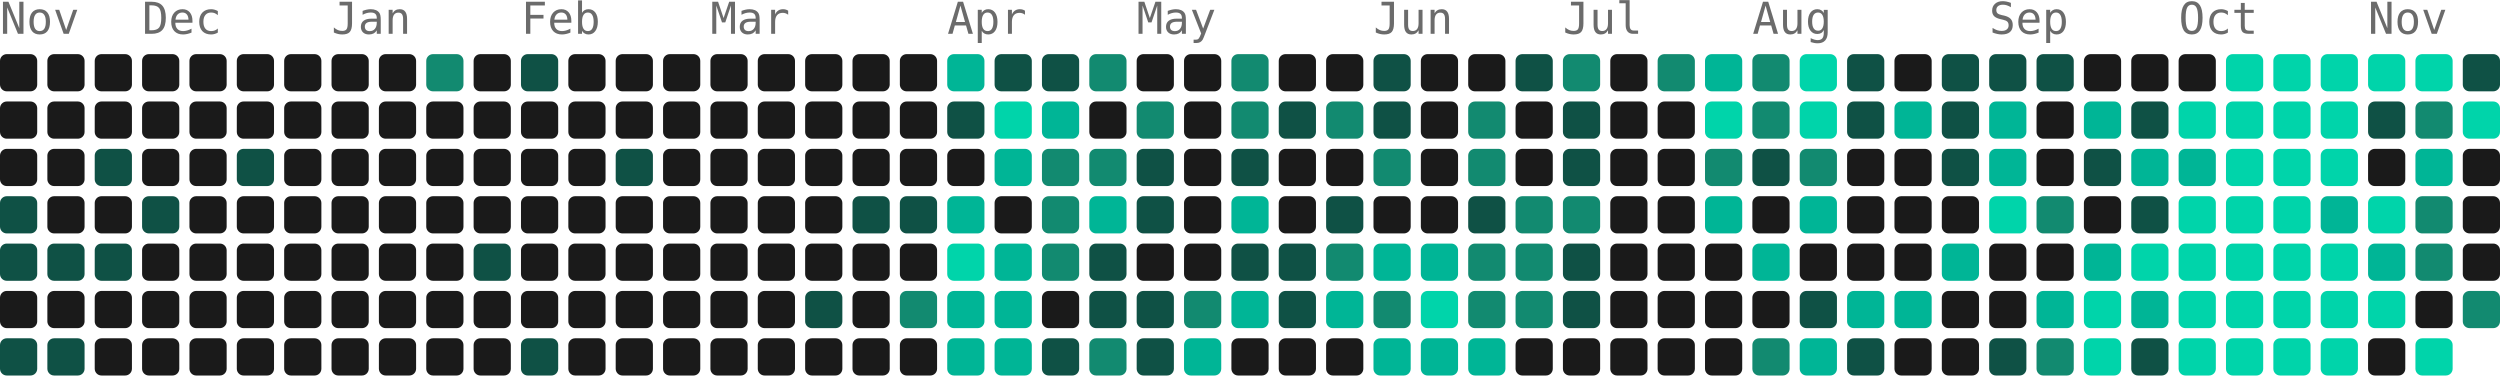
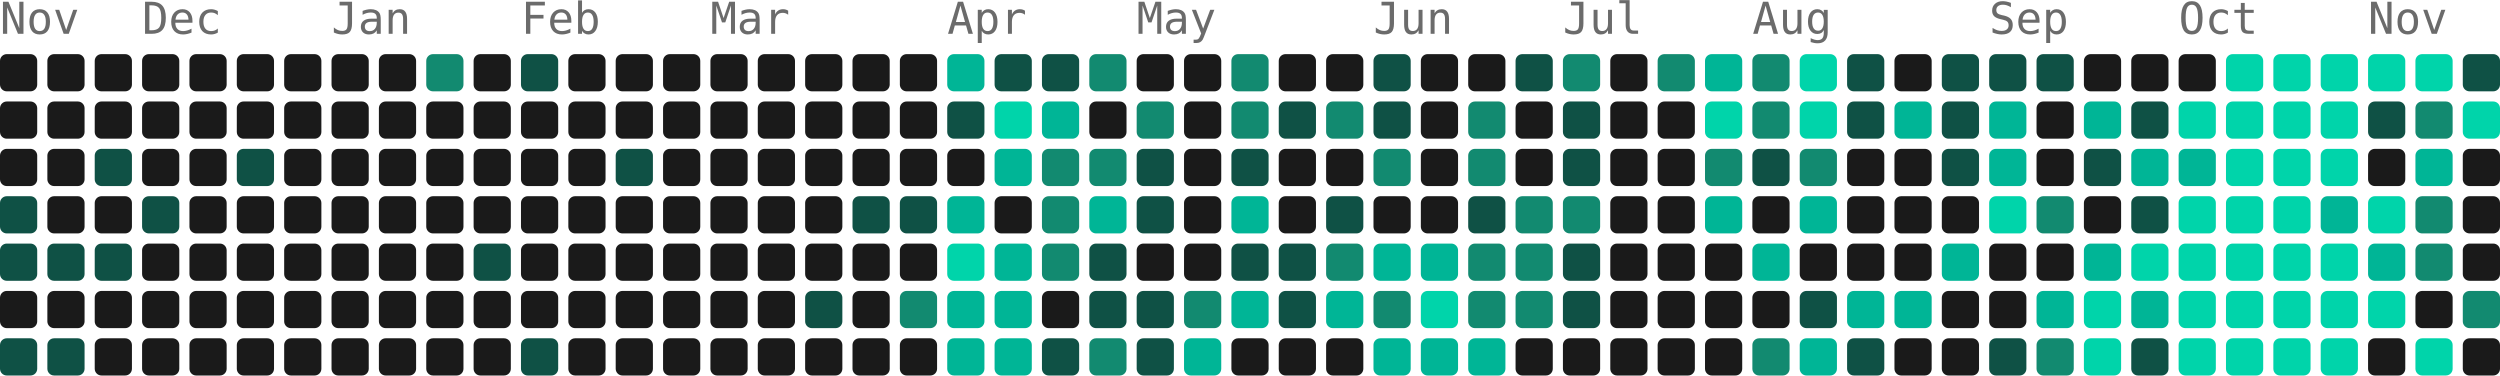
<svg xmlns="http://www.w3.org/2000/svg" width="739" height="111" viewBox="0 0 739 111" role="img" aria-label="5226 contributions by Mopra in the last year">
  <g font-family="ui-monospace, 'SF Mono', 'Fira Code', Consolas, monospace" font-size="13" fill="#6b6b6b">
    <text x="0" y="10">Nov</text>
    <text x="42" y="10">Dec</text>
    <text x="98" y="10">Jan</text>
    <text x="154" y="10">Feb</text>
    <text x="210" y="10">Mar</text>
    <text x="280" y="10">Apr</text>
    <text x="336" y="10">May</text>
    <text x="406" y="10">Jun</text>
    <text x="462" y="10">Jul</text>
    <text x="518" y="10">Aug</text>
    <text x="588" y="10">Sep</text>
    <text x="644" y="10">Oct</text>
    <text x="700" y="10">Nov</text>
  </g>
  <g>
    <rect x="0" y="16" width="11" height="11" rx="2" fill="#1a1a1a" />
    <rect x="0" y="30" width="11" height="11" rx="2" fill="#1a1a1a" />
    <rect x="0" y="44" width="11" height="11" rx="2" fill="#1a1a1a" />
    <rect x="0" y="58" width="11" height="11" rx="2" fill="#0f5145" />
    <rect x="0" y="72" width="11" height="11" rx="2" fill="#0f5145" />
    <rect x="0" y="86" width="11" height="11" rx="2" fill="#1a1a1a" />
    <rect x="0" y="100" width="11" height="11" rx="2" fill="#0f5145" />
    <rect x="14" y="16" width="11" height="11" rx="2" fill="#1a1a1a" />
    <rect x="14" y="30" width="11" height="11" rx="2" fill="#1a1a1a" />
    <rect x="14" y="44" width="11" height="11" rx="2" fill="#1a1a1a" />
    <rect x="14" y="58" width="11" height="11" rx="2" fill="#1a1a1a" />
    <rect x="14" y="72" width="11" height="11" rx="2" fill="#0f5145" />
    <rect x="14" y="86" width="11" height="11" rx="2" fill="#1a1a1a" />
    <rect x="14" y="100" width="11" height="11" rx="2" fill="#0f5145" />
    <rect x="28" y="16" width="11" height="11" rx="2" fill="#1a1a1a" />
    <rect x="28" y="30" width="11" height="11" rx="2" fill="#1a1a1a" />
    <rect x="28" y="44" width="11" height="11" rx="2" fill="#0f5145" />
    <rect x="28" y="58" width="11" height="11" rx="2" fill="#1a1a1a" />
    <rect x="28" y="72" width="11" height="11" rx="2" fill="#0f5145" />
    <rect x="28" y="86" width="11" height="11" rx="2" fill="#1a1a1a" />
    <rect x="28" y="100" width="11" height="11" rx="2" fill="#1a1a1a" />
    <rect x="42" y="16" width="11" height="11" rx="2" fill="#1a1a1a" />
    <rect x="42" y="30" width="11" height="11" rx="2" fill="#1a1a1a" />
    <rect x="42" y="44" width="11" height="11" rx="2" fill="#1a1a1a" />
    <rect x="42" y="58" width="11" height="11" rx="2" fill="#0f5145" />
    <rect x="42" y="72" width="11" height="11" rx="2" fill="#1a1a1a" />
    <rect x="42" y="86" width="11" height="11" rx="2" fill="#1a1a1a" />
    <rect x="42" y="100" width="11" height="11" rx="2" fill="#1a1a1a" />
    <rect x="56" y="16" width="11" height="11" rx="2" fill="#1a1a1a" />
    <rect x="56" y="30" width="11" height="11" rx="2" fill="#1a1a1a" />
    <rect x="56" y="44" width="11" height="11" rx="2" fill="#1a1a1a" />
    <rect x="56" y="58" width="11" height="11" rx="2" fill="#1a1a1a" />
    <rect x="56" y="72" width="11" height="11" rx="2" fill="#1a1a1a" />
    <rect x="56" y="86" width="11" height="11" rx="2" fill="#1a1a1a" />
    <rect x="56" y="100" width="11" height="11" rx="2" fill="#1a1a1a" />
    <rect x="70" y="16" width="11" height="11" rx="2" fill="#1a1a1a" />
    <rect x="70" y="30" width="11" height="11" rx="2" fill="#1a1a1a" />
    <rect x="70" y="44" width="11" height="11" rx="2" fill="#0f5145" />
    <rect x="70" y="58" width="11" height="11" rx="2" fill="#1a1a1a" />
    <rect x="70" y="72" width="11" height="11" rx="2" fill="#1a1a1a" />
    <rect x="70" y="86" width="11" height="11" rx="2" fill="#1a1a1a" />
    <rect x="70" y="100" width="11" height="11" rx="2" fill="#1a1a1a" />
    <rect x="84" y="16" width="11" height="11" rx="2" fill="#1a1a1a" />
    <rect x="84" y="30" width="11" height="11" rx="2" fill="#1a1a1a" />
    <rect x="84" y="44" width="11" height="11" rx="2" fill="#1a1a1a" />
    <rect x="84" y="58" width="11" height="11" rx="2" fill="#1a1a1a" />
    <rect x="84" y="72" width="11" height="11" rx="2" fill="#1a1a1a" />
    <rect x="84" y="86" width="11" height="11" rx="2" fill="#1a1a1a" />
    <rect x="84" y="100" width="11" height="11" rx="2" fill="#1a1a1a" />
    <rect x="98" y="16" width="11" height="11" rx="2" fill="#1a1a1a" />
    <rect x="98" y="30" width="11" height="11" rx="2" fill="#1a1a1a" />
    <rect x="98" y="44" width="11" height="11" rx="2" fill="#1a1a1a" />
    <rect x="98" y="58" width="11" height="11" rx="2" fill="#1a1a1a" />
    <rect x="98" y="72" width="11" height="11" rx="2" fill="#1a1a1a" />
    <rect x="98" y="86" width="11" height="11" rx="2" fill="#1a1a1a" />
    <rect x="98" y="100" width="11" height="11" rx="2" fill="#1a1a1a" />
    <rect x="112" y="16" width="11" height="11" rx="2" fill="#1a1a1a" />
    <rect x="112" y="30" width="11" height="11" rx="2" fill="#1a1a1a" />
    <rect x="112" y="44" width="11" height="11" rx="2" fill="#1a1a1a" />
    <rect x="112" y="58" width="11" height="11" rx="2" fill="#1a1a1a" />
    <rect x="112" y="72" width="11" height="11" rx="2" fill="#1a1a1a" />
    <rect x="112" y="86" width="11" height="11" rx="2" fill="#1a1a1a" />
    <rect x="112" y="100" width="11" height="11" rx="2" fill="#1a1a1a" />
    <rect x="126" y="16" width="11" height="11" rx="2" fill="#128a70" />
    <rect x="126" y="30" width="11" height="11" rx="2" fill="#1a1a1a" />
    <rect x="126" y="44" width="11" height="11" rx="2" fill="#1a1a1a" />
    <rect x="126" y="58" width="11" height="11" rx="2" fill="#1a1a1a" />
    <rect x="126" y="72" width="11" height="11" rx="2" fill="#1a1a1a" />
    <rect x="126" y="86" width="11" height="11" rx="2" fill="#1a1a1a" />
    <rect x="126" y="100" width="11" height="11" rx="2" fill="#1a1a1a" />
    <rect x="140" y="16" width="11" height="11" rx="2" fill="#1a1a1a" />
    <rect x="140" y="30" width="11" height="11" rx="2" fill="#1a1a1a" />
    <rect x="140" y="44" width="11" height="11" rx="2" fill="#1a1a1a" />
    <rect x="140" y="58" width="11" height="11" rx="2" fill="#1a1a1a" />
    <rect x="140" y="72" width="11" height="11" rx="2" fill="#0f5145" />
    <rect x="140" y="86" width="11" height="11" rx="2" fill="#1a1a1a" />
    <rect x="140" y="100" width="11" height="11" rx="2" fill="#1a1a1a" />
    <rect x="154" y="16" width="11" height="11" rx="2" fill="#0f5145" />
    <rect x="154" y="30" width="11" height="11" rx="2" fill="#1a1a1a" />
    <rect x="154" y="44" width="11" height="11" rx="2" fill="#1a1a1a" />
    <rect x="154" y="58" width="11" height="11" rx="2" fill="#1a1a1a" />
    <rect x="154" y="72" width="11" height="11" rx="2" fill="#1a1a1a" />
    <rect x="154" y="86" width="11" height="11" rx="2" fill="#1a1a1a" />
    <rect x="154" y="100" width="11" height="11" rx="2" fill="#0f5145" />
    <rect x="168" y="16" width="11" height="11" rx="2" fill="#1a1a1a" />
    <rect x="168" y="30" width="11" height="11" rx="2" fill="#1a1a1a" />
    <rect x="168" y="44" width="11" height="11" rx="2" fill="#1a1a1a" />
    <rect x="168" y="58" width="11" height="11" rx="2" fill="#1a1a1a" />
    <rect x="168" y="72" width="11" height="11" rx="2" fill="#1a1a1a" />
    <rect x="168" y="86" width="11" height="11" rx="2" fill="#1a1a1a" />
    <rect x="168" y="100" width="11" height="11" rx="2" fill="#1a1a1a" />
    <rect x="182" y="16" width="11" height="11" rx="2" fill="#1a1a1a" />
    <rect x="182" y="30" width="11" height="11" rx="2" fill="#1a1a1a" />
    <rect x="182" y="44" width="11" height="11" rx="2" fill="#0f5145" />
    <rect x="182" y="58" width="11" height="11" rx="2" fill="#1a1a1a" />
    <rect x="182" y="72" width="11" height="11" rx="2" fill="#1a1a1a" />
    <rect x="182" y="86" width="11" height="11" rx="2" fill="#1a1a1a" />
    <rect x="182" y="100" width="11" height="11" rx="2" fill="#1a1a1a" />
    <rect x="196" y="16" width="11" height="11" rx="2" fill="#1a1a1a" />
    <rect x="196" y="30" width="11" height="11" rx="2" fill="#1a1a1a" />
    <rect x="196" y="44" width="11" height="11" rx="2" fill="#1a1a1a" />
    <rect x="196" y="58" width="11" height="11" rx="2" fill="#1a1a1a" />
    <rect x="196" y="72" width="11" height="11" rx="2" fill="#1a1a1a" />
    <rect x="196" y="86" width="11" height="11" rx="2" fill="#1a1a1a" />
    <rect x="196" y="100" width="11" height="11" rx="2" fill="#1a1a1a" />
    <rect x="210" y="16" width="11" height="11" rx="2" fill="#1a1a1a" />
    <rect x="210" y="30" width="11" height="11" rx="2" fill="#1a1a1a" />
    <rect x="210" y="44" width="11" height="11" rx="2" fill="#1a1a1a" />
    <rect x="210" y="58" width="11" height="11" rx="2" fill="#1a1a1a" />
    <rect x="210" y="72" width="11" height="11" rx="2" fill="#1a1a1a" />
    <rect x="210" y="86" width="11" height="11" rx="2" fill="#1a1a1a" />
    <rect x="210" y="100" width="11" height="11" rx="2" fill="#1a1a1a" />
    <rect x="224" y="16" width="11" height="11" rx="2" fill="#1a1a1a" />
    <rect x="224" y="30" width="11" height="11" rx="2" fill="#1a1a1a" />
    <rect x="224" y="44" width="11" height="11" rx="2" fill="#1a1a1a" />
    <rect x="224" y="58" width="11" height="11" rx="2" fill="#1a1a1a" />
    <rect x="224" y="72" width="11" height="11" rx="2" fill="#1a1a1a" />
    <rect x="224" y="86" width="11" height="11" rx="2" fill="#1a1a1a" />
    <rect x="224" y="100" width="11" height="11" rx="2" fill="#1a1a1a" />
    <rect x="238" y="16" width="11" height="11" rx="2" fill="#1a1a1a" />
    <rect x="238" y="30" width="11" height="11" rx="2" fill="#1a1a1a" />
    <rect x="238" y="44" width="11" height="11" rx="2" fill="#1a1a1a" />
    <rect x="238" y="58" width="11" height="11" rx="2" fill="#1a1a1a" />
    <rect x="238" y="72" width="11" height="11" rx="2" fill="#1a1a1a" />
    <rect x="238" y="86" width="11" height="11" rx="2" fill="#0f5145" />
    <rect x="238" y="100" width="11" height="11" rx="2" fill="#1a1a1a" />
    <rect x="252" y="16" width="11" height="11" rx="2" fill="#1a1a1a" />
    <rect x="252" y="30" width="11" height="11" rx="2" fill="#1a1a1a" />
    <rect x="252" y="44" width="11" height="11" rx="2" fill="#1a1a1a" />
    <rect x="252" y="58" width="11" height="11" rx="2" fill="#0f5145" />
    <rect x="252" y="72" width="11" height="11" rx="2" fill="#1a1a1a" />
    <rect x="252" y="86" width="11" height="11" rx="2" fill="#1a1a1a" />
    <rect x="252" y="100" width="11" height="11" rx="2" fill="#1a1a1a" />
    <rect x="266" y="16" width="11" height="11" rx="2" fill="#1a1a1a" />
    <rect x="266" y="30" width="11" height="11" rx="2" fill="#1a1a1a" />
    <rect x="266" y="44" width="11" height="11" rx="2" fill="#1a1a1a" />
    <rect x="266" y="58" width="11" height="11" rx="2" fill="#0f5145" />
    <rect x="266" y="72" width="11" height="11" rx="2" fill="#1a1a1a" />
    <rect x="266" y="86" width="11" height="11" rx="2" fill="#128a70" />
    <rect x="266" y="100" width="11" height="11" rx="2" fill="#1a1a1a" />
    <rect x="280" y="16" width="11" height="11" rx="2" fill="#00b596" />
    <rect x="280" y="30" width="11" height="11" rx="2" fill="#0f5145" />
    <rect x="280" y="44" width="11" height="11" rx="2" fill="#1a1a1a" />
    <rect x="280" y="58" width="11" height="11" rx="2" fill="#00b596" />
    <rect x="280" y="72" width="11" height="11" rx="2" fill="#00d4aa" />
    <rect x="280" y="86" width="11" height="11" rx="2" fill="#00b596" />
    <rect x="280" y="100" width="11" height="11" rx="2" fill="#00b596" />
    <rect x="294" y="16" width="11" height="11" rx="2" fill="#0f5145" />
    <rect x="294" y="30" width="11" height="11" rx="2" fill="#00d4aa" />
    <rect x="294" y="44" width="11" height="11" rx="2" fill="#00b596" />
    <rect x="294" y="58" width="11" height="11" rx="2" fill="#1a1a1a" />
    <rect x="294" y="72" width="11" height="11" rx="2" fill="#00b596" />
    <rect x="294" y="86" width="11" height="11" rx="2" fill="#00b596" />
    <rect x="294" y="100" width="11" height="11" rx="2" fill="#00b596" />
    <rect x="308" y="16" width="11" height="11" rx="2" fill="#0f5145" />
    <rect x="308" y="30" width="11" height="11" rx="2" fill="#00b596" />
    <rect x="308" y="44" width="11" height="11" rx="2" fill="#128a70" />
    <rect x="308" y="58" width="11" height="11" rx="2" fill="#128a70" />
    <rect x="308" y="72" width="11" height="11" rx="2" fill="#128a70" />
    <rect x="308" y="86" width="11" height="11" rx="2" fill="#1a1a1a" />
    <rect x="308" y="100" width="11" height="11" rx="2" fill="#0f5145" />
    <rect x="322" y="16" width="11" height="11" rx="2" fill="#128a70" />
    <rect x="322" y="30" width="11" height="11" rx="2" fill="#1a1a1a" />
    <rect x="322" y="44" width="11" height="11" rx="2" fill="#128a70" />
    <rect x="322" y="58" width="11" height="11" rx="2" fill="#00b596" />
    <rect x="322" y="72" width="11" height="11" rx="2" fill="#0f5145" />
    <rect x="322" y="86" width="11" height="11" rx="2" fill="#0f5145" />
    <rect x="322" y="100" width="11" height="11" rx="2" fill="#128a70" />
    <rect x="336" y="16" width="11" height="11" rx="2" fill="#1a1a1a" />
    <rect x="336" y="30" width="11" height="11" rx="2" fill="#128a70" />
    <rect x="336" y="44" width="11" height="11" rx="2" fill="#0f5145" />
    <rect x="336" y="58" width="11" height="11" rx="2" fill="#0f5145" />
    <rect x="336" y="72" width="11" height="11" rx="2" fill="#1a1a1a" />
    <rect x="336" y="86" width="11" height="11" rx="2" fill="#0f5145" />
    <rect x="336" y="100" width="11" height="11" rx="2" fill="#0f5145" />
    <rect x="350" y="16" width="11" height="11" rx="2" fill="#1a1a1a" />
    <rect x="350" y="30" width="11" height="11" rx="2" fill="#1a1a1a" />
    <rect x="350" y="44" width="11" height="11" rx="2" fill="#1a1a1a" />
    <rect x="350" y="58" width="11" height="11" rx="2" fill="#1a1a1a" />
    <rect x="350" y="72" width="11" height="11" rx="2" fill="#1a1a1a" />
    <rect x="350" y="86" width="11" height="11" rx="2" fill="#128a70" />
    <rect x="350" y="100" width="11" height="11" rx="2" fill="#00b596" />
    <rect x="364" y="16" width="11" height="11" rx="2" fill="#128a70" />
    <rect x="364" y="30" width="11" height="11" rx="2" fill="#128a70" />
    <rect x="364" y="44" width="11" height="11" rx="2" fill="#0f5145" />
    <rect x="364" y="58" width="11" height="11" rx="2" fill="#00b596" />
    <rect x="364" y="72" width="11" height="11" rx="2" fill="#0f5145" />
    <rect x="364" y="86" width="11" height="11" rx="2" fill="#00b596" />
    <rect x="364" y="100" width="11" height="11" rx="2" fill="#1a1a1a" />
    <rect x="378" y="16" width="11" height="11" rx="2" fill="#1a1a1a" />
    <rect x="378" y="30" width="11" height="11" rx="2" fill="#0f5145" />
    <rect x="378" y="44" width="11" height="11" rx="2" fill="#1a1a1a" />
    <rect x="378" y="58" width="11" height="11" rx="2" fill="#1a1a1a" />
    <rect x="378" y="72" width="11" height="11" rx="2" fill="#0f5145" />
    <rect x="378" y="86" width="11" height="11" rx="2" fill="#0f5145" />
    <rect x="378" y="100" width="11" height="11" rx="2" fill="#1a1a1a" />
    <rect x="392" y="16" width="11" height="11" rx="2" fill="#1a1a1a" />
    <rect x="392" y="30" width="11" height="11" rx="2" fill="#128a70" />
    <rect x="392" y="44" width="11" height="11" rx="2" fill="#1a1a1a" />
    <rect x="392" y="58" width="11" height="11" rx="2" fill="#0f5145" />
    <rect x="392" y="72" width="11" height="11" rx="2" fill="#128a70" />
    <rect x="392" y="86" width="11" height="11" rx="2" fill="#00b596" />
    <rect x="392" y="100" width="11" height="11" rx="2" fill="#1a1a1a" />
    <rect x="406" y="16" width="11" height="11" rx="2" fill="#0f5145" />
    <rect x="406" y="30" width="11" height="11" rx="2" fill="#0f5145" />
    <rect x="406" y="44" width="11" height="11" rx="2" fill="#128a70" />
    <rect x="406" y="58" width="11" height="11" rx="2" fill="#1a1a1a" />
    <rect x="406" y="72" width="11" height="11" rx="2" fill="#00b596" />
    <rect x="406" y="86" width="11" height="11" rx="2" fill="#128a70" />
    <rect x="406" y="100" width="11" height="11" rx="2" fill="#00b596" />
    <rect x="420" y="16" width="11" height="11" rx="2" fill="#1a1a1a" />
    <rect x="420" y="30" width="11" height="11" rx="2" fill="#1a1a1a" />
    <rect x="420" y="44" width="11" height="11" rx="2" fill="#1a1a1a" />
    <rect x="420" y="58" width="11" height="11" rx="2" fill="#1a1a1a" />
    <rect x="420" y="72" width="11" height="11" rx="2" fill="#00b596" />
    <rect x="420" y="86" width="11" height="11" rx="2" fill="#00d4aa" />
    <rect x="420" y="100" width="11" height="11" rx="2" fill="#00b596" />
    <rect x="434" y="16" width="11" height="11" rx="2" fill="#1a1a1a" />
    <rect x="434" y="30" width="11" height="11" rx="2" fill="#128a70" />
    <rect x="434" y="44" width="11" height="11" rx="2" fill="#128a70" />
    <rect x="434" y="58" width="11" height="11" rx="2" fill="#0f5145" />
    <rect x="434" y="72" width="11" height="11" rx="2" fill="#128a70" />
    <rect x="434" y="86" width="11" height="11" rx="2" fill="#128a70" />
    <rect x="434" y="100" width="11" height="11" rx="2" fill="#00b596" />
    <rect x="448" y="16" width="11" height="11" rx="2" fill="#0f5145" />
    <rect x="448" y="30" width="11" height="11" rx="2" fill="#1a1a1a" />
    <rect x="448" y="44" width="11" height="11" rx="2" fill="#1a1a1a" />
    <rect x="448" y="58" width="11" height="11" rx="2" fill="#128a70" />
    <rect x="448" y="72" width="11" height="11" rx="2" fill="#128a70" />
    <rect x="448" y="86" width="11" height="11" rx="2" fill="#128a70" />
    <rect x="448" y="100" width="11" height="11" rx="2" fill="#1a1a1a" />
    <rect x="462" y="16" width="11" height="11" rx="2" fill="#128a70" />
    <rect x="462" y="30" width="11" height="11" rx="2" fill="#0f5145" />
    <rect x="462" y="44" width="11" height="11" rx="2" fill="#0f5145" />
    <rect x="462" y="58" width="11" height="11" rx="2" fill="#128a70" />
    <rect x="462" y="72" width="11" height="11" rx="2" fill="#0f5145" />
    <rect x="462" y="86" width="11" height="11" rx="2" fill="#0f5145" />
    <rect x="462" y="100" width="11" height="11" rx="2" fill="#1a1a1a" />
    <rect x="476" y="16" width="11" height="11" rx="2" fill="#1a1a1a" />
    <rect x="476" y="30" width="11" height="11" rx="2" fill="#1a1a1a" />
    <rect x="476" y="44" width="11" height="11" rx="2" fill="#1a1a1a" />
    <rect x="476" y="58" width="11" height="11" rx="2" fill="#1a1a1a" />
    <rect x="476" y="72" width="11" height="11" rx="2" fill="#1a1a1a" />
    <rect x="476" y="86" width="11" height="11" rx="2" fill="#1a1a1a" />
    <rect x="476" y="100" width="11" height="11" rx="2" fill="#1a1a1a" />
    <rect x="490" y="16" width="11" height="11" rx="2" fill="#128a70" />
    <rect x="490" y="30" width="11" height="11" rx="2" fill="#1a1a1a" />
    <rect x="490" y="44" width="11" height="11" rx="2" fill="#1a1a1a" />
    <rect x="490" y="58" width="11" height="11" rx="2" fill="#1a1a1a" />
    <rect x="490" y="72" width="11" height="11" rx="2" fill="#1a1a1a" />
    <rect x="490" y="86" width="11" height="11" rx="2" fill="#1a1a1a" />
    <rect x="490" y="100" width="11" height="11" rx="2" fill="#1a1a1a" />
    <rect x="504" y="16" width="11" height="11" rx="2" fill="#00b596" />
    <rect x="504" y="30" width="11" height="11" rx="2" fill="#00d4aa" />
    <rect x="504" y="44" width="11" height="11" rx="2" fill="#128a70" />
    <rect x="504" y="58" width="11" height="11" rx="2" fill="#00b596" />
    <rect x="504" y="72" width="11" height="11" rx="2" fill="#1a1a1a" />
    <rect x="504" y="86" width="11" height="11" rx="2" fill="#1a1a1a" />
    <rect x="504" y="100" width="11" height="11" rx="2" fill="#1a1a1a" />
    <rect x="518" y="16" width="11" height="11" rx="2" fill="#128a70" />
    <rect x="518" y="30" width="11" height="11" rx="2" fill="#128a70" />
    <rect x="518" y="44" width="11" height="11" rx="2" fill="#0f5145" />
    <rect x="518" y="58" width="11" height="11" rx="2" fill="#1a1a1a" />
    <rect x="518" y="72" width="11" height="11" rx="2" fill="#00b596" />
    <rect x="518" y="86" width="11" height="11" rx="2" fill="#1a1a1a" />
    <rect x="518" y="100" width="11" height="11" rx="2" fill="#128a70" />
    <rect x="532" y="16" width="11" height="11" rx="2" fill="#00d4aa" />
    <rect x="532" y="30" width="11" height="11" rx="2" fill="#00d4aa" />
    <rect x="532" y="44" width="11" height="11" rx="2" fill="#128a70" />
    <rect x="532" y="58" width="11" height="11" rx="2" fill="#00b596" />
    <rect x="532" y="72" width="11" height="11" rx="2" fill="#1a1a1a" />
    <rect x="532" y="86" width="11" height="11" rx="2" fill="#0f5145" />
    <rect x="532" y="100" width="11" height="11" rx="2" fill="#00b596" />
    <rect x="546" y="16" width="11" height="11" rx="2" fill="#0f5145" />
    <rect x="546" y="30" width="11" height="11" rx="2" fill="#0f5145" />
    <rect x="546" y="44" width="11" height="11" rx="2" fill="#1a1a1a" />
    <rect x="546" y="58" width="11" height="11" rx="2" fill="#1a1a1a" />
    <rect x="546" y="72" width="11" height="11" rx="2" fill="#1a1a1a" />
    <rect x="546" y="86" width="11" height="11" rx="2" fill="#00b596" />
    <rect x="546" y="100" width="11" height="11" rx="2" fill="#0f5145" />
    <rect x="560" y="16" width="11" height="11" rx="2" fill="#1a1a1a" />
    <rect x="560" y="30" width="11" height="11" rx="2" fill="#00b596" />
    <rect x="560" y="44" width="11" height="11" rx="2" fill="#1a1a1a" />
    <rect x="560" y="58" width="11" height="11" rx="2" fill="#1a1a1a" />
    <rect x="560" y="72" width="11" height="11" rx="2" fill="#1a1a1a" />
    <rect x="560" y="86" width="11" height="11" rx="2" fill="#00b596" />
    <rect x="560" y="100" width="11" height="11" rx="2" fill="#1a1a1a" />
    <rect x="574" y="16" width="11" height="11" rx="2" fill="#0f5145" />
    <rect x="574" y="30" width="11" height="11" rx="2" fill="#0f5145" />
    <rect x="574" y="44" width="11" height="11" rx="2" fill="#0f5145" />
    <rect x="574" y="58" width="11" height="11" rx="2" fill="#1a1a1a" />
    <rect x="574" y="72" width="11" height="11" rx="2" fill="#00b596" />
    <rect x="574" y="86" width="11" height="11" rx="2" fill="#1a1a1a" />
    <rect x="574" y="100" width="11" height="11" rx="2" fill="#1a1a1a" />
    <rect x="588" y="16" width="11" height="11" rx="2" fill="#0f5145" />
    <rect x="588" y="30" width="11" height="11" rx="2" fill="#00b596" />
    <rect x="588" y="44" width="11" height="11" rx="2" fill="#00b596" />
    <rect x="588" y="58" width="11" height="11" rx="2" fill="#00d4aa" />
    <rect x="588" y="72" width="11" height="11" rx="2" fill="#1a1a1a" />
    <rect x="588" y="86" width="11" height="11" rx="2" fill="#1a1a1a" />
    <rect x="588" y="100" width="11" height="11" rx="2" fill="#0f5145" />
    <rect x="602" y="16" width="11" height="11" rx="2" fill="#0f5145" />
    <rect x="602" y="30" width="11" height="11" rx="2" fill="#1a1a1a" />
    <rect x="602" y="44" width="11" height="11" rx="2" fill="#1a1a1a" />
    <rect x="602" y="58" width="11" height="11" rx="2" fill="#128a70" />
    <rect x="602" y="72" width="11" height="11" rx="2" fill="#1a1a1a" />
    <rect x="602" y="86" width="11" height="11" rx="2" fill="#00b596" />
    <rect x="602" y="100" width="11" height="11" rx="2" fill="#128a70" />
    <rect x="616" y="16" width="11" height="11" rx="2" fill="#1a1a1a" />
    <rect x="616" y="30" width="11" height="11" rx="2" fill="#00b596" />
    <rect x="616" y="44" width="11" height="11" rx="2" fill="#0f5145" />
    <rect x="616" y="58" width="11" height="11" rx="2" fill="#1a1a1a" />
    <rect x="616" y="72" width="11" height="11" rx="2" fill="#00b596" />
    <rect x="616" y="86" width="11" height="11" rx="2" fill="#00d4aa" />
    <rect x="616" y="100" width="11" height="11" rx="2" fill="#00d4aa" />
    <rect x="630" y="16" width="11" height="11" rx="2" fill="#1a1a1a" />
    <rect x="630" y="30" width="11" height="11" rx="2" fill="#0f5145" />
    <rect x="630" y="44" width="11" height="11" rx="2" fill="#00b596" />
    <rect x="630" y="58" width="11" height="11" rx="2" fill="#0f5145" />
    <rect x="630" y="72" width="11" height="11" rx="2" fill="#00d4aa" />
    <rect x="630" y="86" width="11" height="11" rx="2" fill="#00b596" />
    <rect x="630" y="100" width="11" height="11" rx="2" fill="#0f5145" />
    <rect x="644" y="16" width="11" height="11" rx="2" fill="#1a1a1a" />
    <rect x="644" y="30" width="11" height="11" rx="2" fill="#00d4aa" />
    <rect x="644" y="44" width="11" height="11" rx="2" fill="#00b596" />
    <rect x="644" y="58" width="11" height="11" rx="2" fill="#00d4aa" />
    <rect x="644" y="72" width="11" height="11" rx="2" fill="#00d4aa" />
    <rect x="644" y="86" width="11" height="11" rx="2" fill="#00d4aa" />
    <rect x="644" y="100" width="11" height="11" rx="2" fill="#00d4aa" />
    <rect x="658" y="16" width="11" height="11" rx="2" fill="#00d4aa" />
    <rect x="658" y="30" width="11" height="11" rx="2" fill="#00d4aa" />
    <rect x="658" y="44" width="11" height="11" rx="2" fill="#00d4aa" />
    <rect x="658" y="58" width="11" height="11" rx="2" fill="#00d4aa" />
    <rect x="658" y="72" width="11" height="11" rx="2" fill="#00d4aa" />
    <rect x="658" y="86" width="11" height="11" rx="2" fill="#00d4aa" />
    <rect x="658" y="100" width="11" height="11" rx="2" fill="#00d4aa" />
    <rect x="672" y="16" width="11" height="11" rx="2" fill="#00d4aa" />
    <rect x="672" y="30" width="11" height="11" rx="2" fill="#00d4aa" />
    <rect x="672" y="44" width="11" height="11" rx="2" fill="#00d4aa" />
    <rect x="672" y="58" width="11" height="11" rx="2" fill="#00d4aa" />
    <rect x="672" y="72" width="11" height="11" rx="2" fill="#00d4aa" />
    <rect x="672" y="86" width="11" height="11" rx="2" fill="#00d4aa" />
    <rect x="672" y="100" width="11" height="11" rx="2" fill="#00d4aa" />
    <rect x="686" y="16" width="11" height="11" rx="2" fill="#00d4aa" />
    <rect x="686" y="30" width="11" height="11" rx="2" fill="#00d4aa" />
    <rect x="686" y="44" width="11" height="11" rx="2" fill="#00d4aa" />
    <rect x="686" y="58" width="11" height="11" rx="2" fill="#00b596" />
    <rect x="686" y="72" width="11" height="11" rx="2" fill="#00d4aa" />
    <rect x="686" y="86" width="11" height="11" rx="2" fill="#00d4aa" />
    <rect x="686" y="100" width="11" height="11" rx="2" fill="#00d4aa" />
    <rect x="700" y="16" width="11" height="11" rx="2" fill="#00d4aa" />
    <rect x="700" y="30" width="11" height="11" rx="2" fill="#0f5145" />
    <rect x="700" y="44" width="11" height="11" rx="2" fill="#1a1a1a" />
    <rect x="700" y="58" width="11" height="11" rx="2" fill="#00d4aa" />
    <rect x="700" y="72" width="11" height="11" rx="2" fill="#00b596" />
    <rect x="700" y="86" width="11" height="11" rx="2" fill="#00d4aa" />
    <rect x="700" y="100" width="11" height="11" rx="2" fill="#1a1a1a" />
    <rect x="714" y="16" width="11" height="11" rx="2" fill="#00d4aa" />
    <rect x="714" y="30" width="11" height="11" rx="2" fill="#128a70" />
    <rect x="714" y="44" width="11" height="11" rx="2" fill="#00b596" />
    <rect x="714" y="58" width="11" height="11" rx="2" fill="#128a70" />
    <rect x="714" y="72" width="11" height="11" rx="2" fill="#128a70" />
    <rect x="714" y="86" width="11" height="11" rx="2" fill="#1a1a1a" />
    <rect x="714" y="100" width="11" height="11" rx="2" fill="#00d4aa" />
    <rect x="728" y="16" width="11" height="11" rx="2" fill="#0f5145" />
    <rect x="728" y="30" width="11" height="11" rx="2" fill="#00d4aa" />
    <rect x="728" y="44" width="11" height="11" rx="2" fill="#1a1a1a" />
    <rect x="728" y="58" width="11" height="11" rx="2" fill="#1a1a1a" />
    <rect x="728" y="72" width="11" height="11" rx="2" fill="#1a1a1a" />
    <rect x="728" y="86" width="11" height="11" rx="2" fill="#128a70" />
+     <rect x="728" y="100" width="11" height="11" rx="2" fill="#1a1a1a" />
  </g>
</svg>
